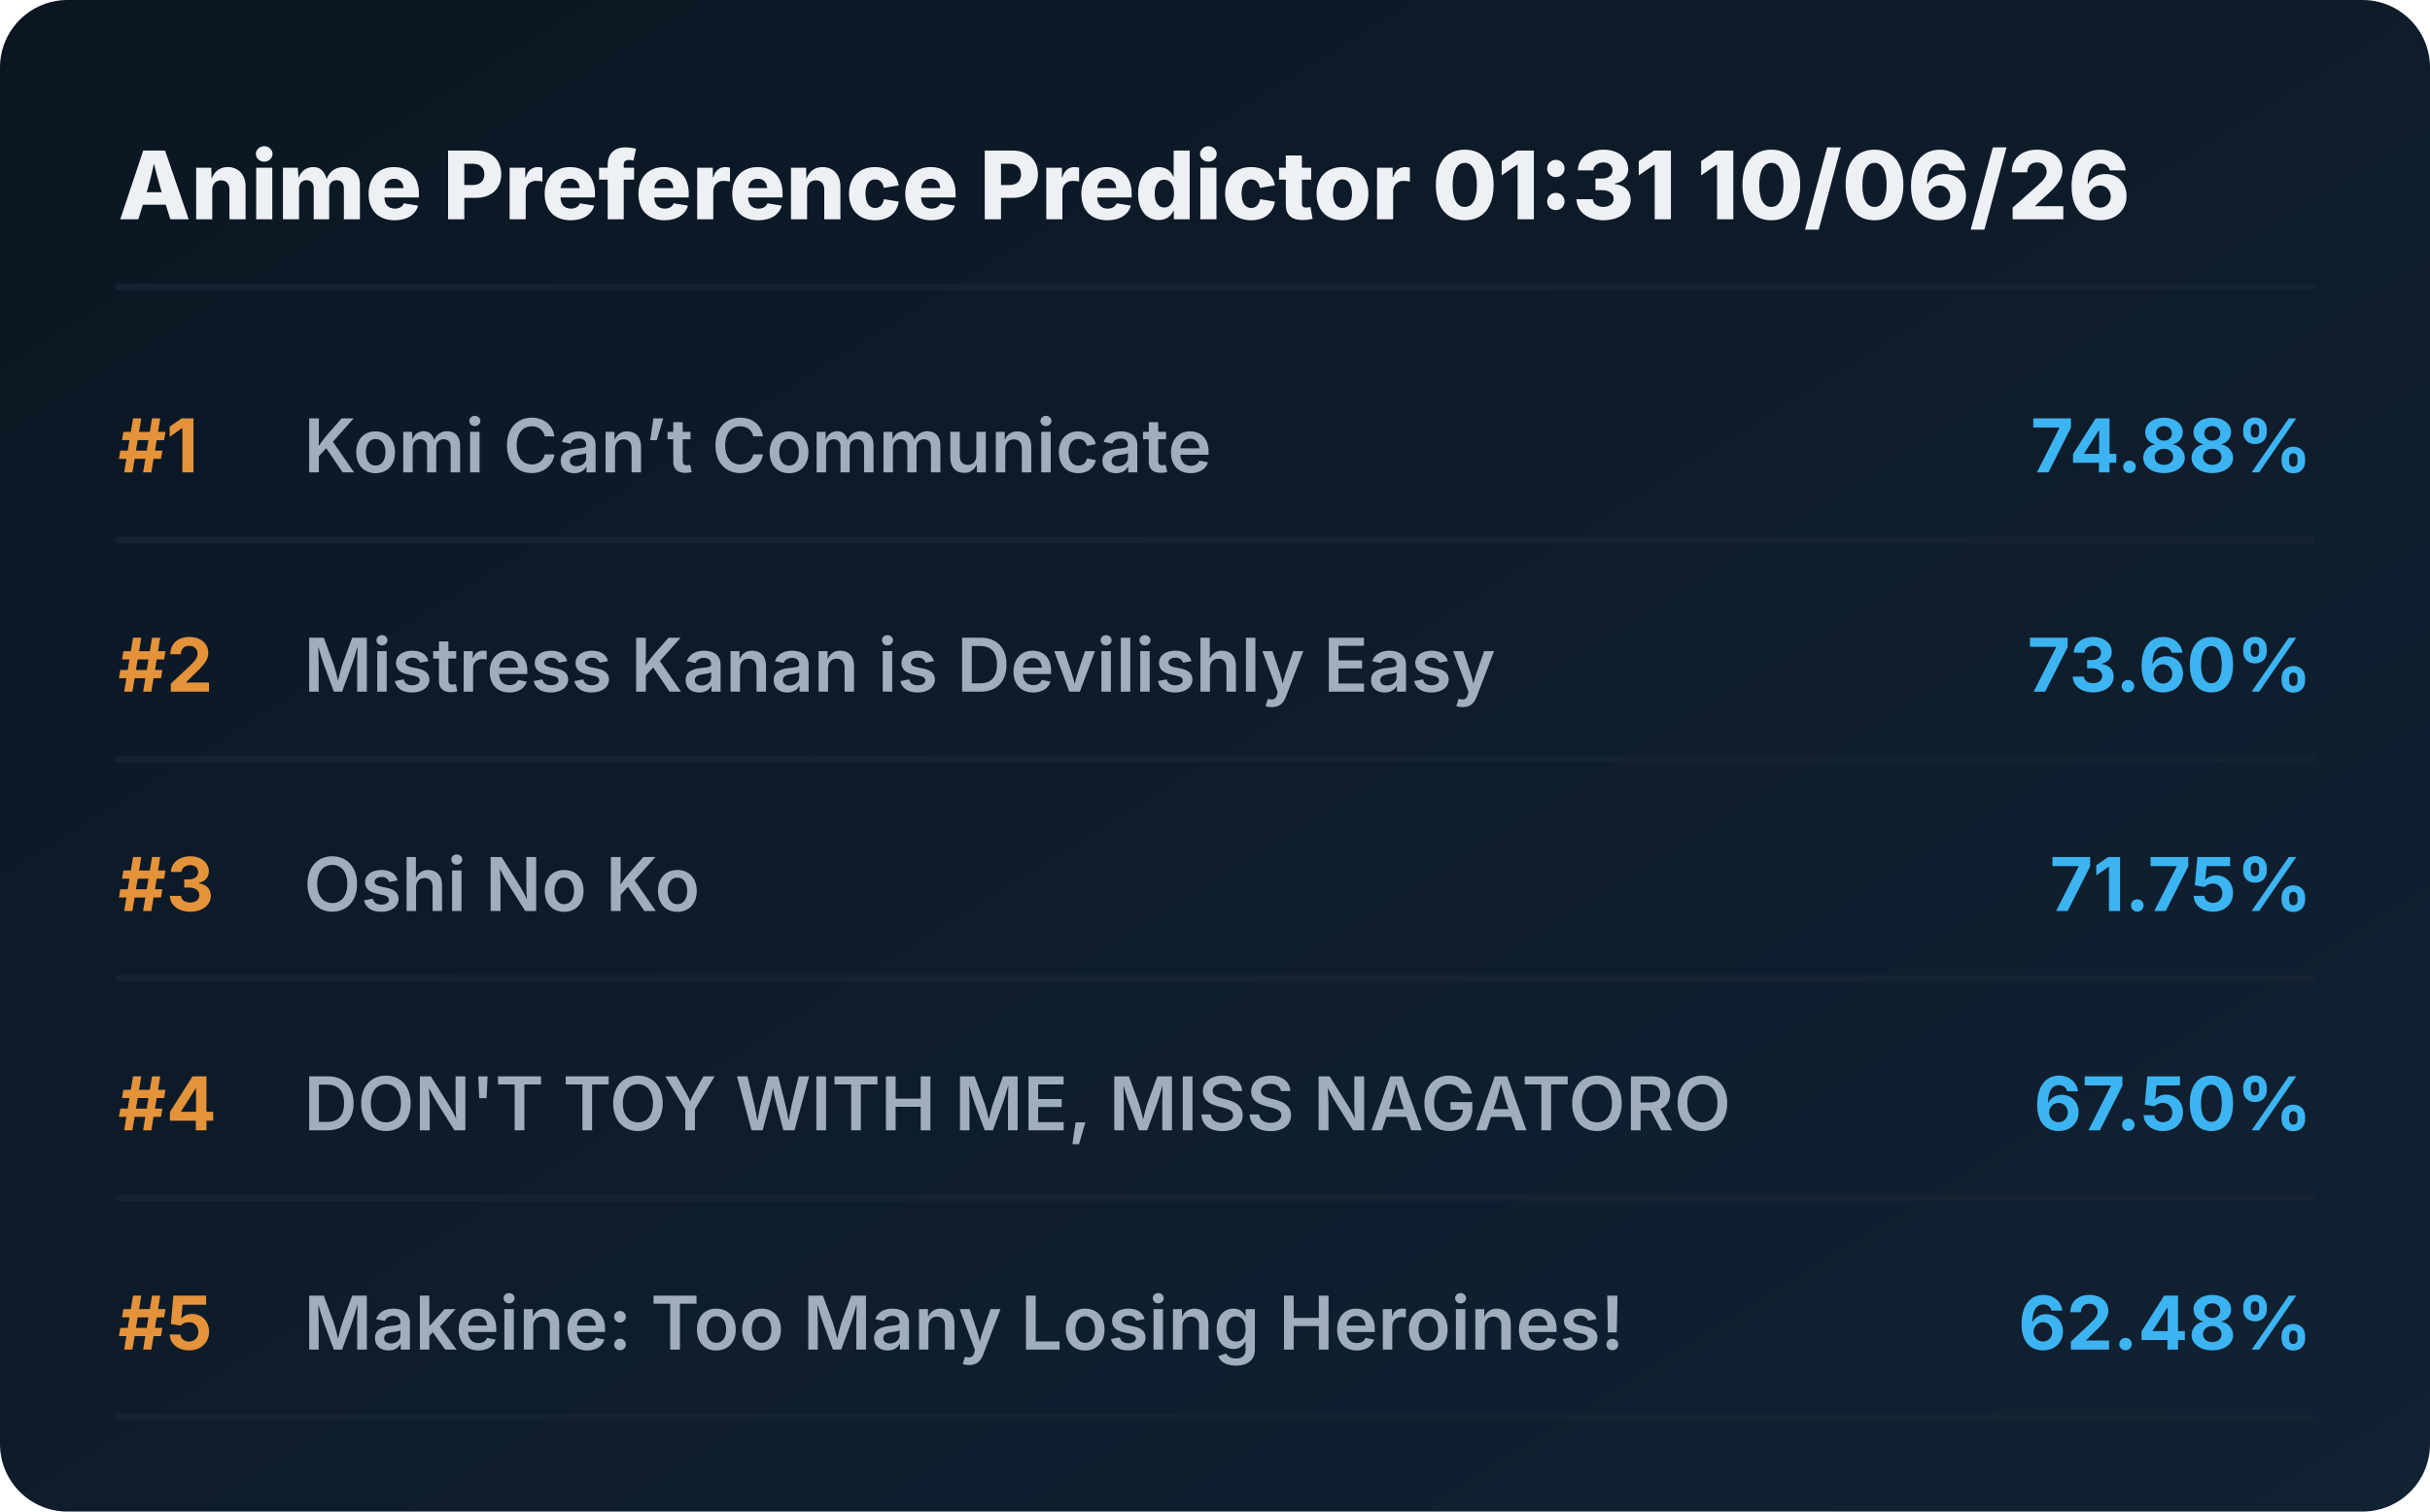
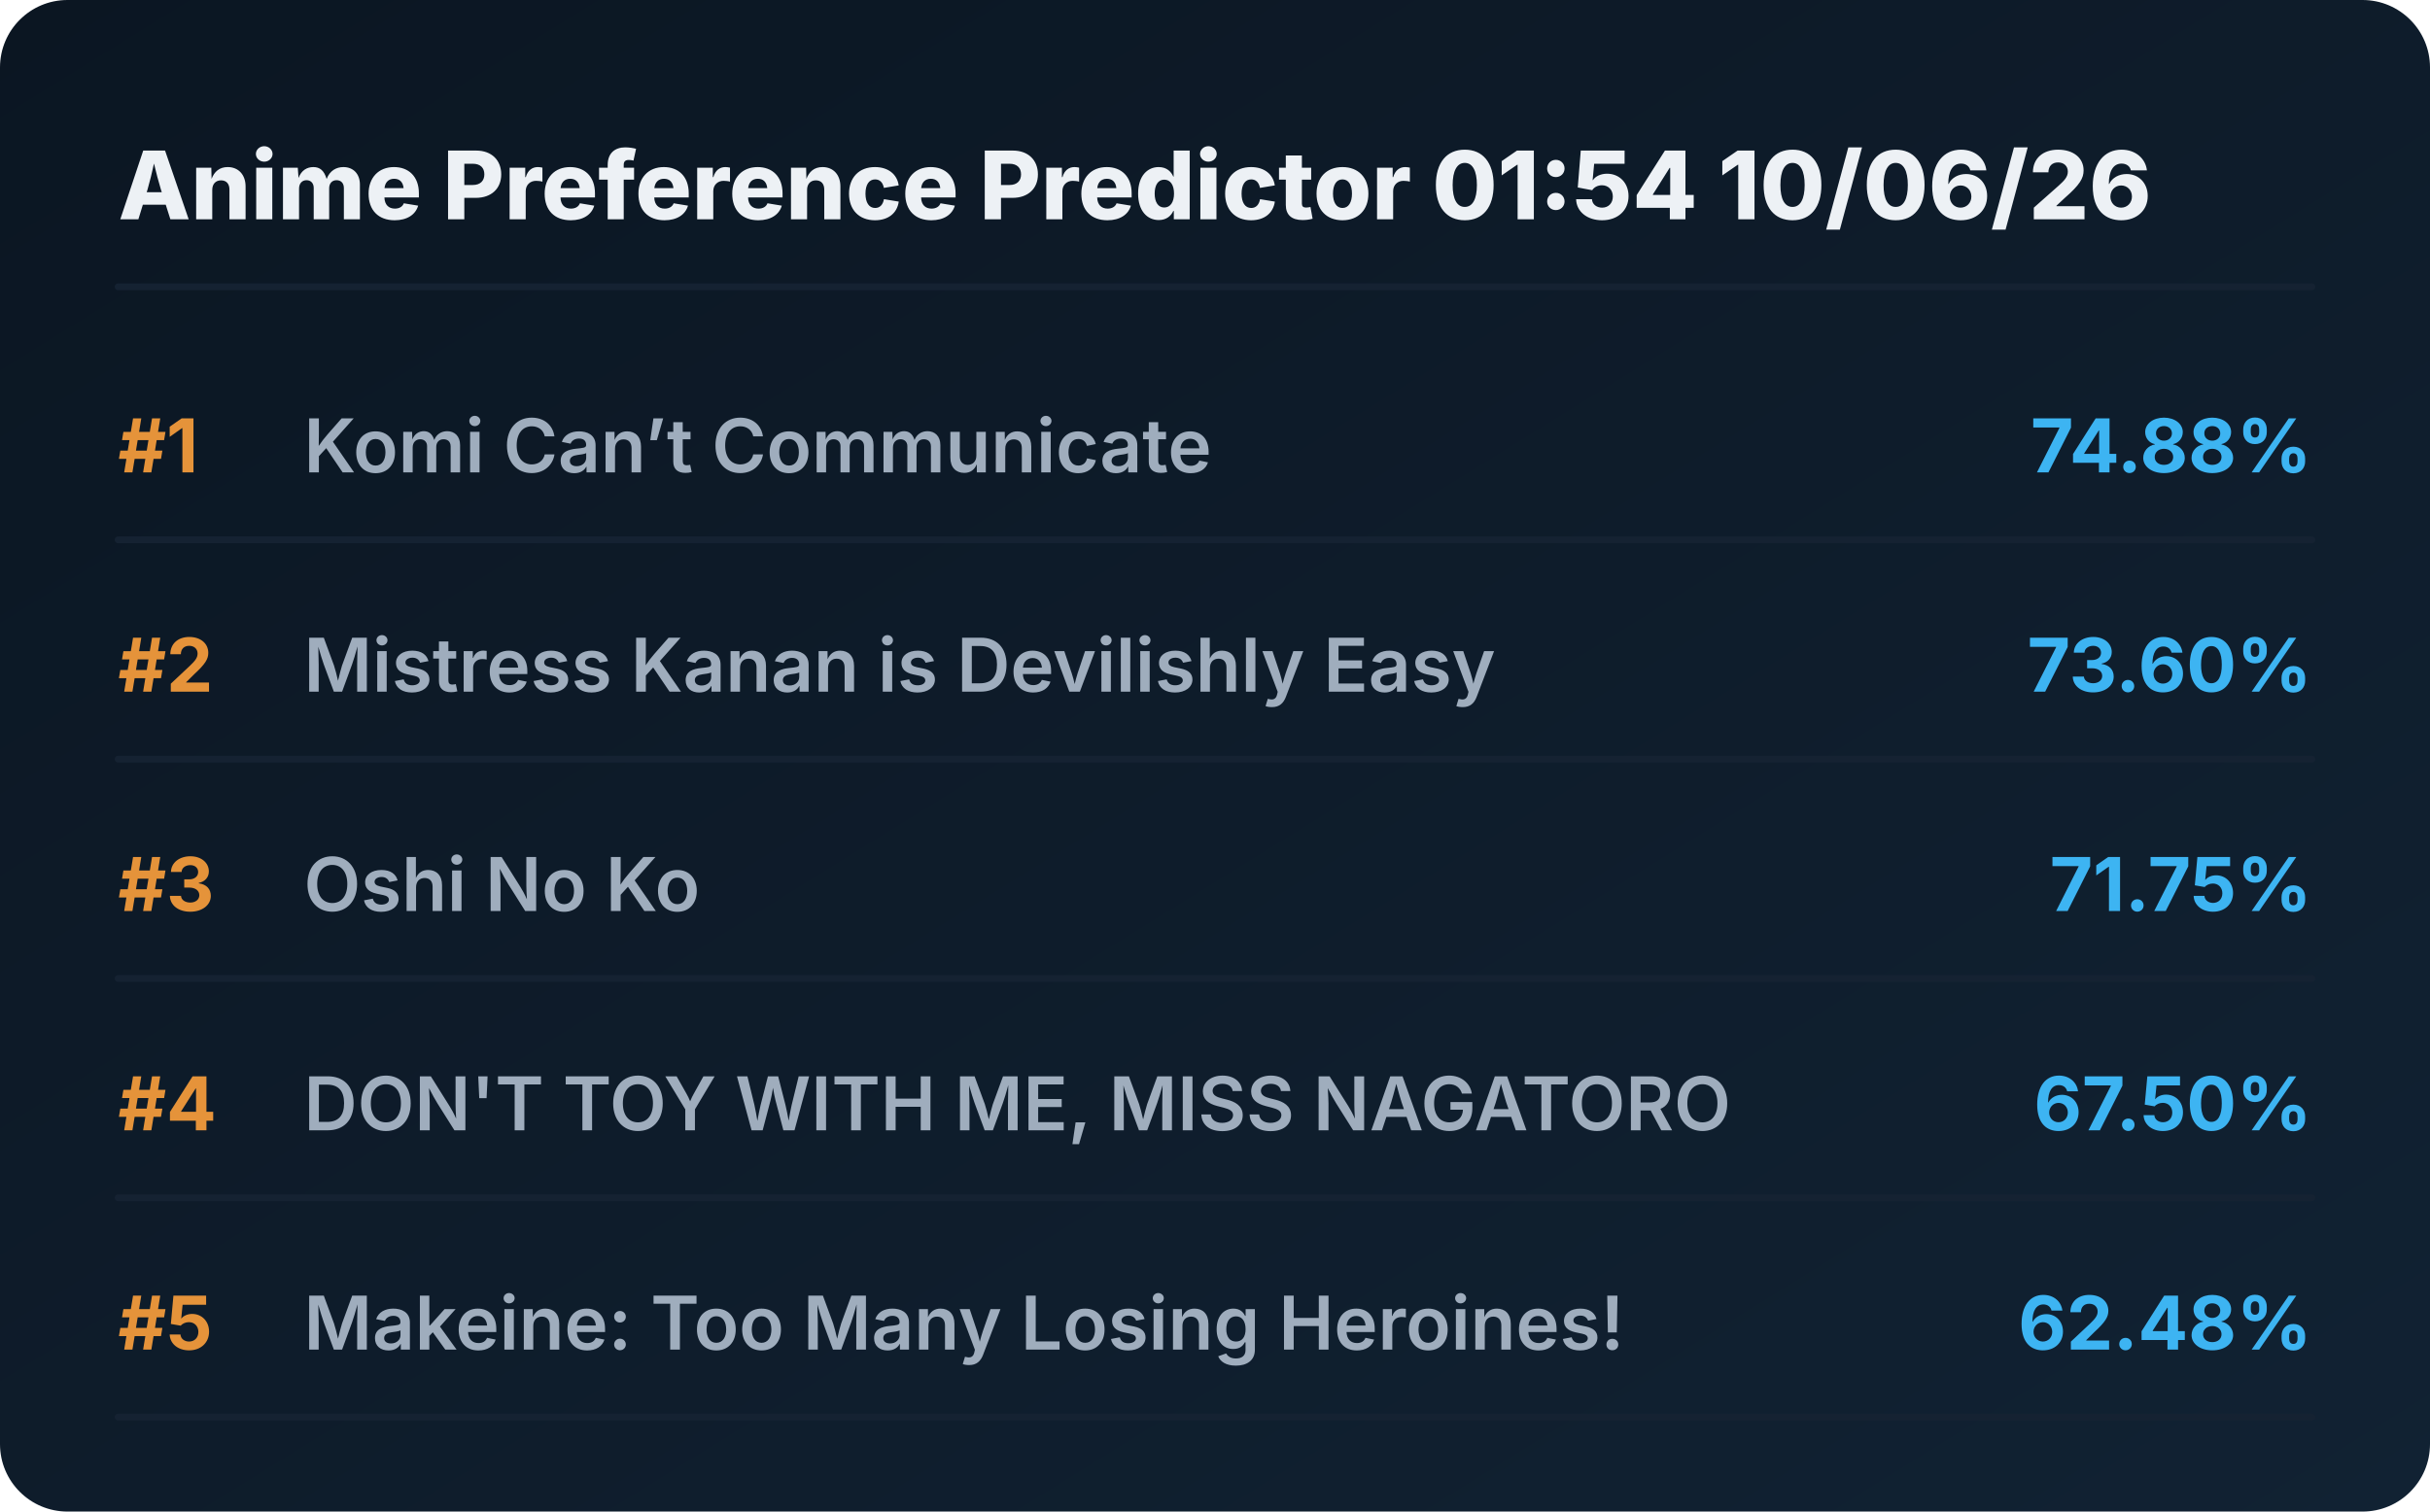
<svg xmlns="http://www.w3.org/2000/svg" viewBox="0 0 720 448" preserveAspectRatio="xMidYMid meet" style="width: 100%; height: auto; max-width: 720px;">
  <defs>
    <linearGradient id="boxGrad" x1="0%" y1="0%" x2="100%" y2="100%">
      <stop offset="0%" stop-color="#0b1622" />
      <stop offset="100%" stop-color="#112233" />
    </linearGradient>
    <clipPath id="titleClip">
      <rect x="90" y="0" width="510" height="100%" />
    </clipPath>
  </defs>
  <style>
    .bg { fill: url(#boxGrad); rx: 20px; }
    .header { font-family: 'Overpass', 'Inter', system-ui, sans-serif; font-weight: 800; font-size: 28px; fill: #edf1f5; }
    .rank { font-family: 'Overpass', 'Inter', system-ui, sans-serif; font-weight: 700; font-size: 22px; fill: #e5933a; }
    .title { font-family: 'Overpass', 'Inter', system-ui, sans-serif; font-weight: 600; font-size: 22px; fill: #9fadbd; }
    .score { font-family: 'Overpass', 'Inter', system-ui, sans-serif; font-weight: 700; font-size: 22px; fill: #3db4f2; }
    .line { stroke: #152232; stroke-width: 2; stroke-linecap: round; }
  </style>
  <rect class="bg" width="720" height="448" />
-   <text x="35" y="65" class="header">Anime Preference Predictor 01:31 10/06/26</text>
+   <text x="35" y="65" class="header">Anime Preference Predictor 01:54 10/06/26</text>
  <line x1="35" y1="85" x2="685" y2="85" class="line" />
  <g transform="translate(0, 0)">
    <text x="35" y="140" class="rank">#1</text>
    <text x="90" y="140" class="title">Komi Can’t Communicate</text>
    <text x="685" y="140" class="score" text-anchor="end">74.88%</text>
    <line x1="35" y1="160" x2="685" y2="160" class="line" />
  </g>
  <g transform="translate(0, 65)">
    <text x="35" y="140" class="rank">#2</text>
    <text x="90" y="140" class="title">Mistress Kanan is Devilishly Easy</text>
    <text x="685" y="140" class="score" text-anchor="end">73.60%</text>
    <line x1="35" y1="160" x2="685" y2="160" class="line" />
  </g>
  <g transform="translate(0, 130)">
    <text x="35" y="140" class="rank">#3</text>
    <text x="90" y="140" class="title">Oshi No Ko</text>
    <text x="685" y="140" class="score" text-anchor="end">71.75%</text>
    <line x1="35" y1="160" x2="685" y2="160" class="line" />
  </g>
  <g transform="translate(0, 195)">
    <text x="35" y="140" class="rank">#4</text>
    <text x="90" y="140" class="title">DON'T TOY WITH ME, MISS NAGATORO</text>
    <text x="685" y="140" class="score" text-anchor="end">67.50%</text>
    <line x1="35" y1="160" x2="685" y2="160" class="line" />
  </g>
  <g transform="translate(0, 260)">
    <text x="35" y="140" class="rank">#5</text>
    <text x="90" y="140" class="title">Makeine: Too Many Losing Heroines!</text>
    <text x="685" y="140" class="score" text-anchor="end">62.48%</text>
    <line x1="35" y1="160" x2="685" y2="160" class="line" />
  </g>
</svg>
